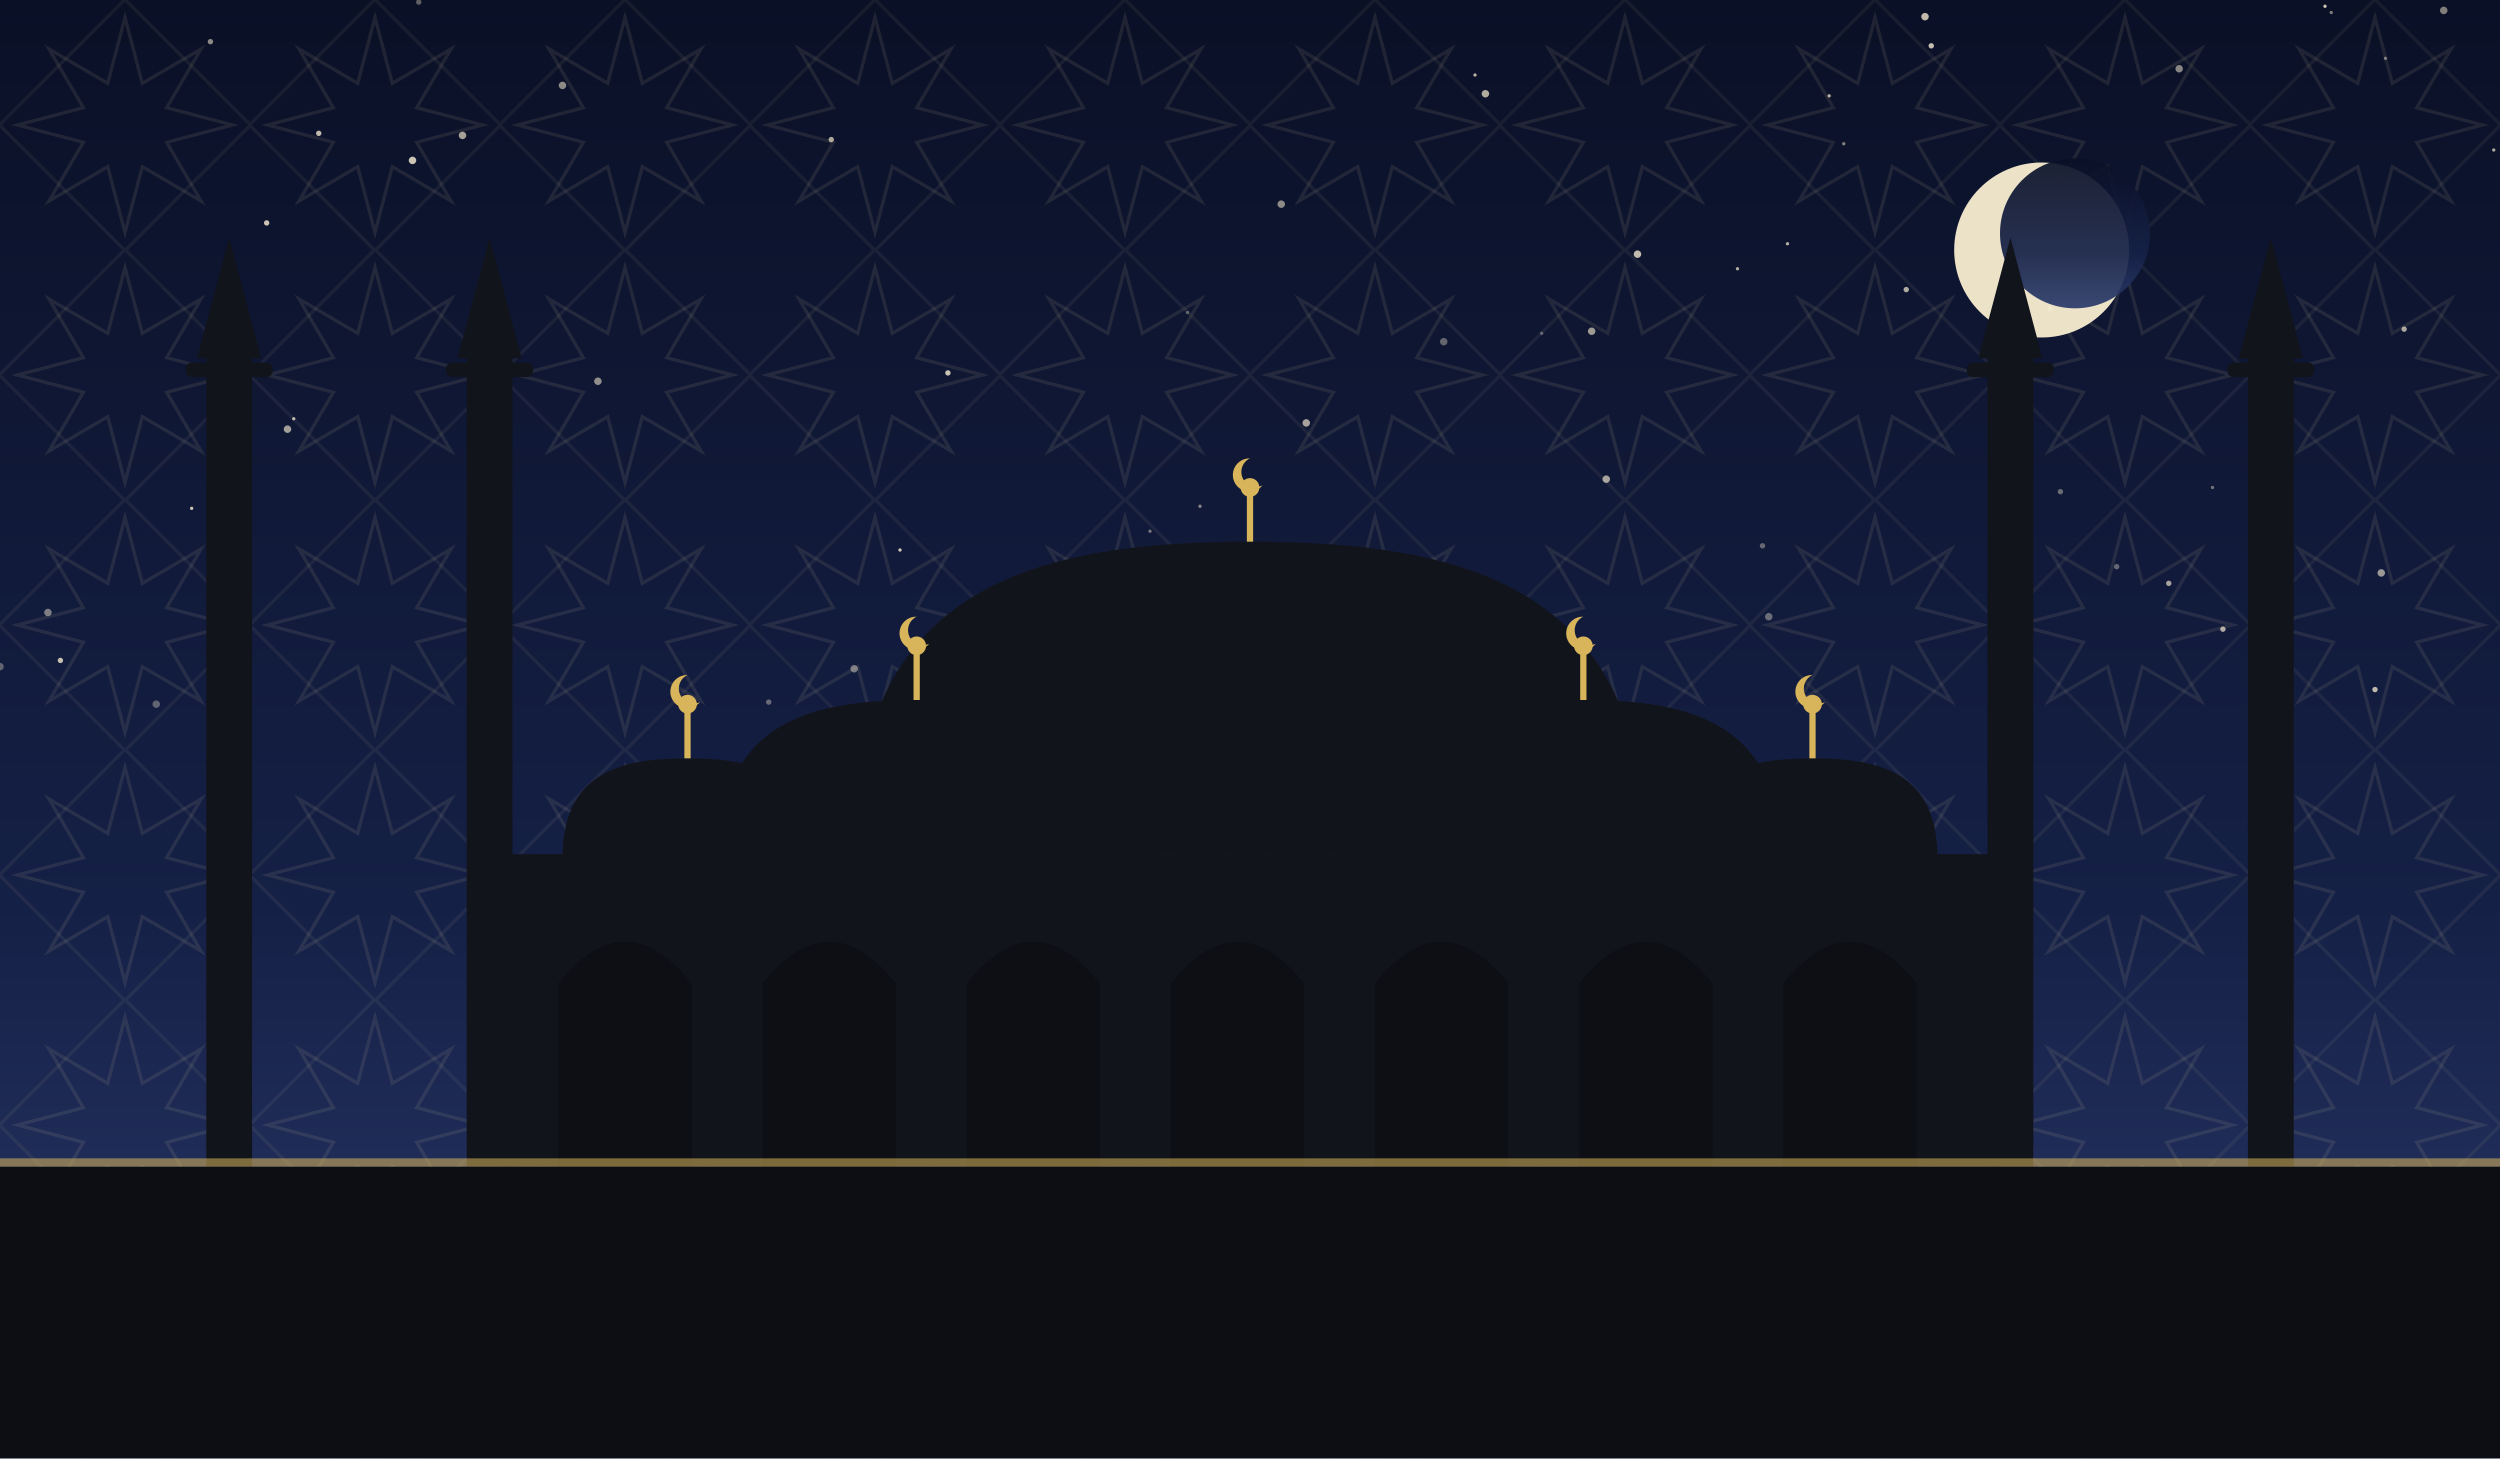
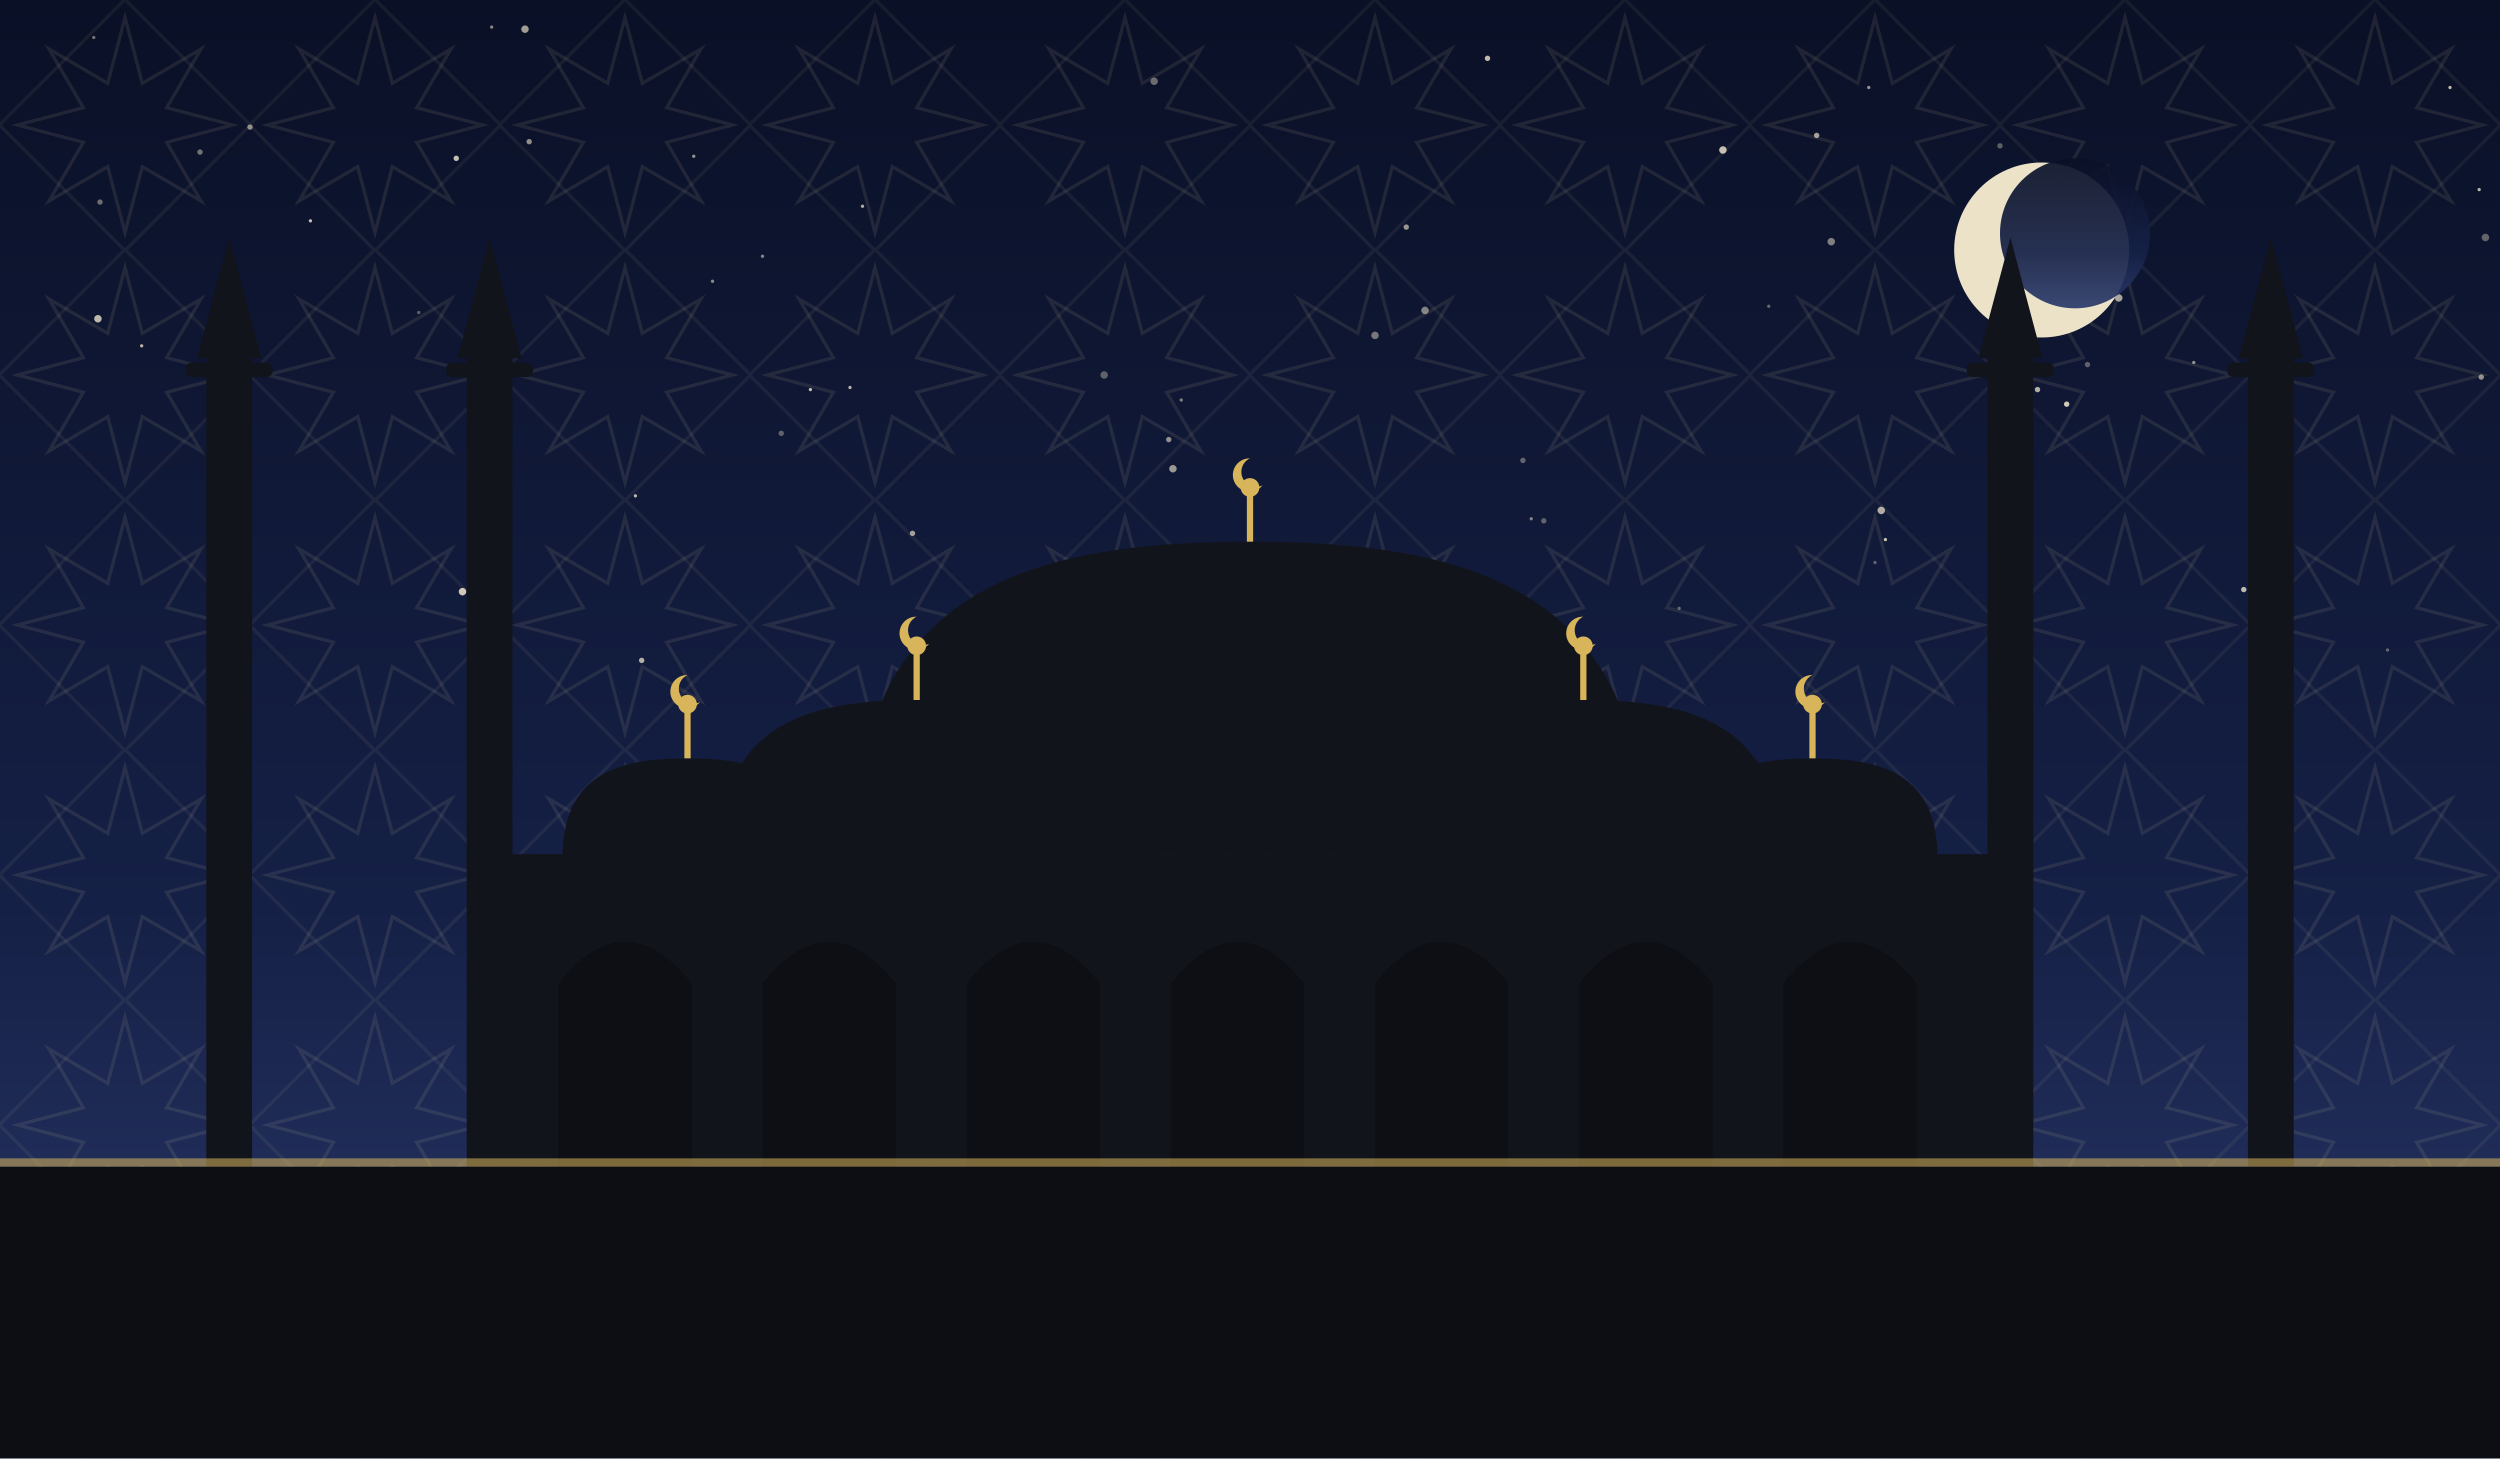
<svg xmlns="http://www.w3.org/2000/svg" viewBox="0 0 1200 700" role="img">
  <defs>
    <linearGradient id="sky" x1="0" y1="0" x2="0" y2="1">
      <stop offset="0" stop-color="#0a1026" />
      <stop offset="0.62" stop-color="#152046" />
      <stop offset="1" stop-color="#2b3a6b" />
    </linearGradient>
    <pattern id="g1" width="120" height="120" patternUnits="userSpaceOnUse">
      <polygon points="111.6,60.0 80.0,68.3 96.5,96.5 68.3,80.0 60.0,111.6 51.7,80.0 23.5,96.5 40.0,68.3 8.4,60.0 40.0,51.7 23.5,23.5 51.7,40.0 60.0,8.4 68.3,40.0 96.5,23.5 80.0,51.7" fill="none" stroke="#e8d9a8" stroke-width="1.6" opacity="0.1" />
      <rect x="17.4" y="17.4" width="85.2" height="85.2" fill="none" stroke="#e8d9a8" stroke-width="1.6" opacity="0.07" transform="rotate(45 60.0 60.0)" />
    </pattern>
  </defs>
  <rect width="1200" height="700" fill="url(#sky)" />
  <rect width="1200" height="700" fill="url(#g1)" />
-   <circle cx="740" cy="160" r="0.8" fill="#f7ecd2" opacity="0.35" />
-   <circle cx="198" cy="77" r="1.8" fill="#f7ecd2" opacity="0.81" />
-   <circle cx="369" cy="337" r="1.3" fill="#f7ecd2" opacity="0.38" />
-   <circle cx="989" cy="236" r="1.3" fill="#f7ecd2" opacity="0.39" />
-   <circle cx="786" cy="122" r="1.8" fill="#f7ecd2" opacity="0.77" />
-   <circle cx="504" cy="279" r="0.8" fill="#f7ecd2" opacity="0.51" />
-   <circle cx="455" cy="179" r="1.3" fill="#f7ecd2" opacity="0.80" />
-   <circle cx="615" cy="98" r="1.8" fill="#f7ecd2" opacity="0.55" />
-   <circle cx="432" cy="264" r="0.8" fill="#f7ecd2" opacity="0.83" />
-   <circle cx="410" cy="321" r="1.8" fill="#f7ecd2" opacity="0.45" />
-   <circle cx="141" cy="201" r="0.8" fill="#f7ecd2" opacity="0.76" />
-   <circle cx="1041" cy="280" r="1.3" fill="#f7ecd2" opacity="0.65" />
-   <circle cx="878" cy="46" r="0.8" fill="#f7ecd2" opacity="0.73" />
-   <circle cx="1116" cy="3" r="0.8" fill="#f7ecd2" opacity="0.83" />
-   <circle cx="627" cy="203" r="1.8" fill="#f7ecd2" opacity="0.66" />
-   <circle cx="1067" cy="302" r="1.3" fill="#f7ecd2" opacity="0.69" />
-   <circle cx="924" cy="8" r="1.8" fill="#f7ecd2" opacity="0.77" />
-   <circle cx="222" cy="65" r="1.8" fill="#f7ecd2" opacity="0.65" />
-   <circle cx="713" cy="45" r="1.8" fill="#f7ecd2" opacity="0.70" />
-   <circle cx="693" cy="164" r="1.8" fill="#f7ecd2" opacity="0.37" />
-   <circle cx="570" cy="150" r="0.8" fill="#f7ecd2" opacity="0.35" />
-   <circle cx="128" cy="107" r="1.3" fill="#f7ecd2" opacity="0.81" />
-   <circle cx="399" cy="67" r="1.3" fill="#f7ecd2" opacity="0.68" />
-   <circle cx="1119" cy="6" r="0.8" fill="#f7ecd2" opacity="0.49" />
-   <circle cx="1016" cy="272" r="1.3" fill="#f7ecd2" opacity="0.37" />
-   <circle cx="834" cy="129" r="0.8" fill="#f7ecd2" opacity="0.71" />
-   <circle cx="885" cy="69" r="0.8" fill="#f7ecd2" opacity="0.50" />
-   <circle cx="1145" cy="28" r="0.8" fill="#f7ecd2" opacity="0.45" />
-   <circle cx="1062" cy="234" r="0.8" fill="#f7ecd2" opacity="0.43" />
-   <circle cx="1140" cy="331" r="1.3" fill="#f7ecd2" opacity="0.75" />
-   <circle cx="971" cy="251" r="1.3" fill="#f7ecd2" opacity="0.56" />
-   <circle cx="771" cy="230" r="1.8" fill="#f7ecd2" opacity="0.65" />
-   <circle cx="708" cy="36" r="0.8" fill="#f7ecd2" opacity="0.73" />
-   <circle cx="1046" cy="33" r="1.8" fill="#f7ecd2" opacity="0.53" />
-   <circle cx="657" cy="273" r="0.8" fill="#f7ecd2" opacity="0.46" />
-   <circle cx="1197" cy="72" r="0.8" fill="#f7ecd2" opacity="0.69" />
-   <circle cx="1154" cy="158" r="1.3" fill="#f7ecd2" opacity="0.67" />
-   <circle cx="552" cy="255" r="0.8" fill="#f7ecd2" opacity="0.45" />
-   <circle cx="1143" cy="275" r="1.8" fill="#f7ecd2" opacity="0.60" />
-   <circle cx="23" cy="294" r="1.8" fill="#f7ecd2" opacity="0.47" />
-   <circle cx="0" cy="320" r="1.8" fill="#f7ecd2" opacity="0.35" />
-   <circle cx="858" cy="117" r="0.8" fill="#f7ecd2" opacity="0.71" />
-   <circle cx="29" cy="317" r="1.3" fill="#f7ecd2" opacity="0.78" />
-   <circle cx="849" cy="296" r="1.8" fill="#f7ecd2" opacity="0.39" />
-   <circle cx="846" cy="262" r="1.3" fill="#f7ecd2" opacity="0.37" />
-   <circle cx="764" cy="159" r="1.8" fill="#f7ecd2" opacity="0.61" />
-   <circle cx="915" cy="139" r="1.3" fill="#f7ecd2" opacity="0.70" />
-   <circle cx="75" cy="338" r="1.8" fill="#f7ecd2" opacity="0.35" />
-   <circle cx="92" cy="244" r="0.8" fill="#f7ecd2" opacity="0.83" />
-   <circle cx="270" cy="41" r="1.8" fill="#f7ecd2" opacity="0.55" />
-   <circle cx="201" cy="1" r="1.3" fill="#f7ecd2" opacity="0.36" />
-   <circle cx="101" cy="20" r="1.3" fill="#f7ecd2" opacity="0.55" />
-   <circle cx="138" cy="206" r="1.8" fill="#f7ecd2" opacity="0.63" />
-   <circle cx="576" cy="243" r="0.8" fill="#f7ecd2" opacity="0.53" />
-   <circle cx="287" cy="183" r="1.8" fill="#f7ecd2" opacity="0.56" />
-   <circle cx="927" cy="22" r="1.3" fill="#f7ecd2" opacity="0.79" />
-   <circle cx="984" cy="148" r="1.3" fill="#f7ecd2" opacity="0.67" />
-   <circle cx="482" cy="285" r="1.8" fill="#f7ecd2" opacity="0.55" />
-   <circle cx="1173" cy="5" r="1.8" fill="#f7ecd2" opacity="0.50" />
-   <circle cx="153" cy="64" r="1.3" fill="#f7ecd2" opacity="0.77" />
+   <circle cx="731" cy="221" r="1.3" fill="#f7ecd2" opacity="0.36" />
+   <circle cx="741" cy="250" r="1.3" fill="#f7ecd2" opacity="0.35" />
+   <circle cx="408" cy="186" r="0.8" fill="#f7ecd2" opacity="0.73" />
+   <circle cx="236" cy="13" r="0.8" fill="#f7ecd2" opacity="0.53" />
+   <circle cx="1017" cy="143" r="1.8" fill="#f7ecd2" opacity="0.66" />
+   <circle cx="567" cy="192" r="0.8" fill="#f7ecd2" opacity="0.49" />
+   <circle cx="254" cy="68" r="1.3" fill="#f7ecd2" opacity="0.57" />
+   <circle cx="342" cy="135" r="0.8" fill="#f7ecd2" opacity="0.55" />
+   <circle cx="903" cy="245" r="1.8" fill="#f7ecd2" opacity="0.70" />
+   <circle cx="1193" cy="114" r="1.8" fill="#f7ecd2" opacity="0.37" />
+   <circle cx="900" cy="270" r="0.8" fill="#f7ecd2" opacity="0.35" />
+   <circle cx="48" cy="97" r="1.3" fill="#f7ecd2" opacity="0.41" />
+   <circle cx="389" cy="187" r="0.8" fill="#f7ecd2" opacity="0.78" />
+   <circle cx="219" cy="76" r="1.3" fill="#f7ecd2" opacity="0.79" />
+   <circle cx="1146" cy="312" r="0.8" fill="#f7ecd2" opacity="0.37" />
+   <circle cx="554" cy="39" r="1.8" fill="#f7ecd2" opacity="0.41" />
+   <circle cx="675" cy="109" r="1.3" fill="#f7ecd2" opacity="0.60" />
+   <circle cx="45" cy="18" r="0.8" fill="#f7ecd2" opacity="0.45" />
+   <circle cx="992" cy="194" r="1.3" fill="#f7ecd2" opacity="0.83" />
+   <circle cx="660" cy="161" r="1.8" fill="#f7ecd2" opacity="0.45" />
+   <circle cx="561" cy="211" r="1.3" fill="#f7ecd2" opacity="0.56" />
+   <circle cx="671" cy="280" r="0.8" fill="#f7ecd2" opacity="0.65" />
+   <circle cx="438" cy="256" r="1.3" fill="#f7ecd2" opacity="0.63" />
+   <circle cx="366" cy="123" r="0.8" fill="#f7ecd2" opacity="0.53" />
+   <circle cx="47" cy="153" r="1.8" fill="#f7ecd2" opacity="0.76" />
+   <circle cx="897" cy="42" r="0.8" fill="#f7ecd2" opacity="0.59" />
+   <circle cx="684" cy="298" r="1.3" fill="#f7ecd2" opacity="0.67" />
+   <circle cx="872" cy="65" r="1.3" fill="#f7ecd2" opacity="0.65" />
+   <circle cx="333" cy="75" r="0.8" fill="#f7ecd2" opacity="0.60" />
+   <circle cx="723" cy="324" r="0.8" fill="#f7ecd2" opacity="0.37" />
+   <circle cx="530" cy="180" r="1.8" fill="#f7ecd2" opacity="0.35" />
+   <circle cx="978" cy="187" r="1.3" fill="#f7ecd2" opacity="0.71" />
+   <circle cx="219" cy="177" r="0.8" fill="#f7ecd2" opacity="0.48" />
+   <circle cx="149" cy="106" r="0.8" fill="#f7ecd2" opacity="0.79" />
+   <circle cx="1176" cy="42" r="0.8" fill="#f7ecd2" opacity="0.77" />
+   <circle cx="684" cy="149" r="1.8" fill="#f7ecd2" opacity="0.51" />
+   <circle cx="905" cy="259" r="0.8" fill="#f7ecd2" opacity="0.80" />
+   <circle cx="375" cy="208" r="1.3" fill="#f7ecd2" opacity="0.35" />
+   <circle cx="222" cy="284" r="1.8" fill="#f7ecd2" opacity="0.83" />
+   <circle cx="1190" cy="91" r="0.8" fill="#f7ecd2" opacity="0.75" />
+   <circle cx="1191" cy="181" r="1.3" fill="#f7ecd2" opacity="0.56" />
+   <circle cx="201" cy="150" r="0.8" fill="#f7ecd2" opacity="0.35" />
+   <circle cx="68" cy="166" r="0.8" fill="#f7ecd2" opacity="0.73" />
+   <circle cx="96" cy="73" r="1.3" fill="#f7ecd2" opacity="0.43" />
+   <circle cx="1077" cy="283" r="1.3" fill="#f7ecd2" opacity="0.76" />
+   <circle cx="827" cy="72" r="1.8" fill="#f7ecd2" opacity="0.79" />
+   <circle cx="714" cy="28" r="1.3" fill="#f7ecd2" opacity="0.77" />
+   <circle cx="1002" cy="175" r="1.3" fill="#f7ecd2" opacity="0.35" />
+   <circle cx="563" cy="225" r="1.8" fill="#f7ecd2" opacity="0.60" />
+   <circle cx="1053" cy="174" r="0.8" fill="#f7ecd2" opacity="0.57" />
+   <circle cx="960" cy="70" r="1.3" fill="#f7ecd2" opacity="0.35" />
+   <circle cx="308" cy="317" r="1.3" fill="#f7ecd2" opacity="0.71" />
+   <circle cx="849" cy="147" r="0.8" fill="#f7ecd2" opacity="0.38" />
+   <circle cx="879" cy="116" r="1.8" fill="#f7ecd2" opacity="0.49" />
+   <circle cx="806" cy="292" r="0.8" fill="#f7ecd2" opacity="0.37" />
+   <circle cx="414" cy="99" r="0.8" fill="#f7ecd2" opacity="0.71" />
+   <circle cx="735" cy="249" r="0.8" fill="#f7ecd2" opacity="0.50" />
+   <circle cx="305" cy="238" r="0.8" fill="#f7ecd2" opacity="0.75" />
+   <circle cx="252" cy="14" r="1.8" fill="#f7ecd2" opacity="0.63" />
+   <circle cx="120" cy="61" r="1.3" fill="#f7ecd2" opacity="0.55" />
  <circle cx="980" cy="120" r="42" fill="#f6ecd0" opacity="0.95" />
  <circle cx="996" cy="112" r="36" fill="url(#sky)" opacity="0.92" />
  <rect x="240" y="410" width="720" height="150" fill="#12141c" />
  <path d="M 268 560 L 268 472 Q 300 432 332 472 L 332 560 Z" fill="#0c0e14" opacity="0.9" />
  <path d="M 366 560 L 366 472 Q 398 432 430 472 L 430 560 Z" fill="#0c0e14" opacity="0.9" />
  <path d="M 464 560 L 464 472 Q 496 432 528 472 L 528 560 Z" fill="#0c0e14" opacity="0.9" />
  <path d="M 562 560 L 562 472 Q 594 432 626 472 L 626 560 Z" fill="#0c0e14" opacity="0.9" />
  <path d="M 660 560 L 660 472 Q 692 432 724 472 L 724 560 Z" fill="#0c0e14" opacity="0.9" />
  <path d="M 758 560 L 758 472 Q 790 432 822 472 L 822 560 Z" fill="#0c0e14" opacity="0.9" />
  <path d="M 856 560 L 856 472 Q 888 432 920 472 L 920 560 Z" fill="#0c0e14" opacity="0.9" />
  <path d="M 410 410 C 410 282.5, 495.5 260, 600 260 C 704.5 260, 790 282.5, 790 410 Z" fill="#12141c" />
  <line x1="600" y1="260" x2="600" y2="238" stroke="#d8b45a" stroke-width="3" />
  <circle cx="600" cy="234" r="4.5" fill="#d8b45a" />
  <path d="M 600 220 a 8 8 0 1 0 6 13 a 6.4 6.4 0 1 1 -6 -13 Z" fill="#d8b45a" />
  <path d="M 345 412 C 345 347.4, 387.75 336.0, 440 336.0 C 492.25 336.0, 535 347.4, 535 412 Z" fill="#12141c" />
  <line x1="440" y1="336.0" x2="440" y2="314.0" stroke="#d8b45a" stroke-width="3" />
  <circle cx="440" cy="310.0" r="4.5" fill="#d8b45a" />
  <path d="M 440 296.0 a 8 8 0 1 0 6 13 a 6.4 6.4 0 1 1 -6 -13 Z" fill="#d8b45a" />
  <path d="M 665 412 C 665 347.4, 707.75 336.0, 760 336.0 C 812.25 336.0, 855 347.4, 855 412 Z" fill="#12141c" />
  <line x1="760" y1="336.0" x2="760" y2="314.0" stroke="#d8b45a" stroke-width="3" />
  <circle cx="760" cy="310.0" r="4.5" fill="#d8b45a" />
  <path d="M 760 296.0 a 8 8 0 1 0 6 13 a 6.4 6.4 0 1 1 -6 -13 Z" fill="#d8b45a" />
  <path d="M 270 412 C 270 371.2, 297.0 364.0, 330 364.0 C 363.0 364.0, 390 371.2, 390 412 Z" fill="#12141c" />
  <line x1="330" y1="364.0" x2="330" y2="342.0" stroke="#d8b45a" stroke-width="3" />
  <circle cx="330" cy="338.0" r="4.5" fill="#d8b45a" />
  <path d="M 330 324.0 a 8 8 0 1 0 6 13 a 6.4 6.4 0 1 1 -6 -13 Z" fill="#d8b45a" />
  <path d="M 810 412 C 810 371.2, 837.0 364.0, 870 364.0 C 903.0 364.0, 930 371.2, 930 412 Z" fill="#12141c" />
  <line x1="870" y1="364.0" x2="870" y2="342.0" stroke="#d8b45a" stroke-width="3" />
  <circle cx="870" cy="338.0" r="4.5" fill="#d8b45a" />
  <path d="M 870 324.0 a 8 8 0 1 0 6 13 a 6.4 6.4 0 1 1 -6 -13 Z" fill="#d8b45a" />
  <rect x="99.0" y="170" width="22" height="390" fill="#12141c" />
  <rect x="89.1" y="174" width="41.8" height="7" rx="3" fill="#12141c" />
  <path d="M 94.6 172 L 110 114 L 125.4 172 Z" fill="#12141c" />
  <rect x="224.0" y="170" width="22" height="390" fill="#12141c" />
  <rect x="214.1" y="174" width="41.8" height="7" rx="3" fill="#12141c" />
  <path d="M 219.6 172 L 235 114 L 250.4 172 Z" fill="#12141c" />
  <rect x="954.0" y="170" width="22" height="390" fill="#12141c" />
  <rect x="944.1" y="174" width="41.8" height="7" rx="3" fill="#12141c" />
  <path d="M 949.6 172 L 965 114 L 980.4 172 Z" fill="#12141c" />
  <rect x="1079.0" y="170" width="22" height="390" fill="#12141c" />
  <rect x="1069.1" y="174" width="41.8" height="7" rx="3" fill="#12141c" />
  <path d="M 1074.6 172 L 1090 114 L 1105.4 172 Z" fill="#12141c" />
  <rect x="0" y="560" width="1200" height="140" fill="#0c0e14" />
  <rect x="0" y="556" width="1200" height="4" fill="#d8b45a" opacity="0.55" />
</svg>
